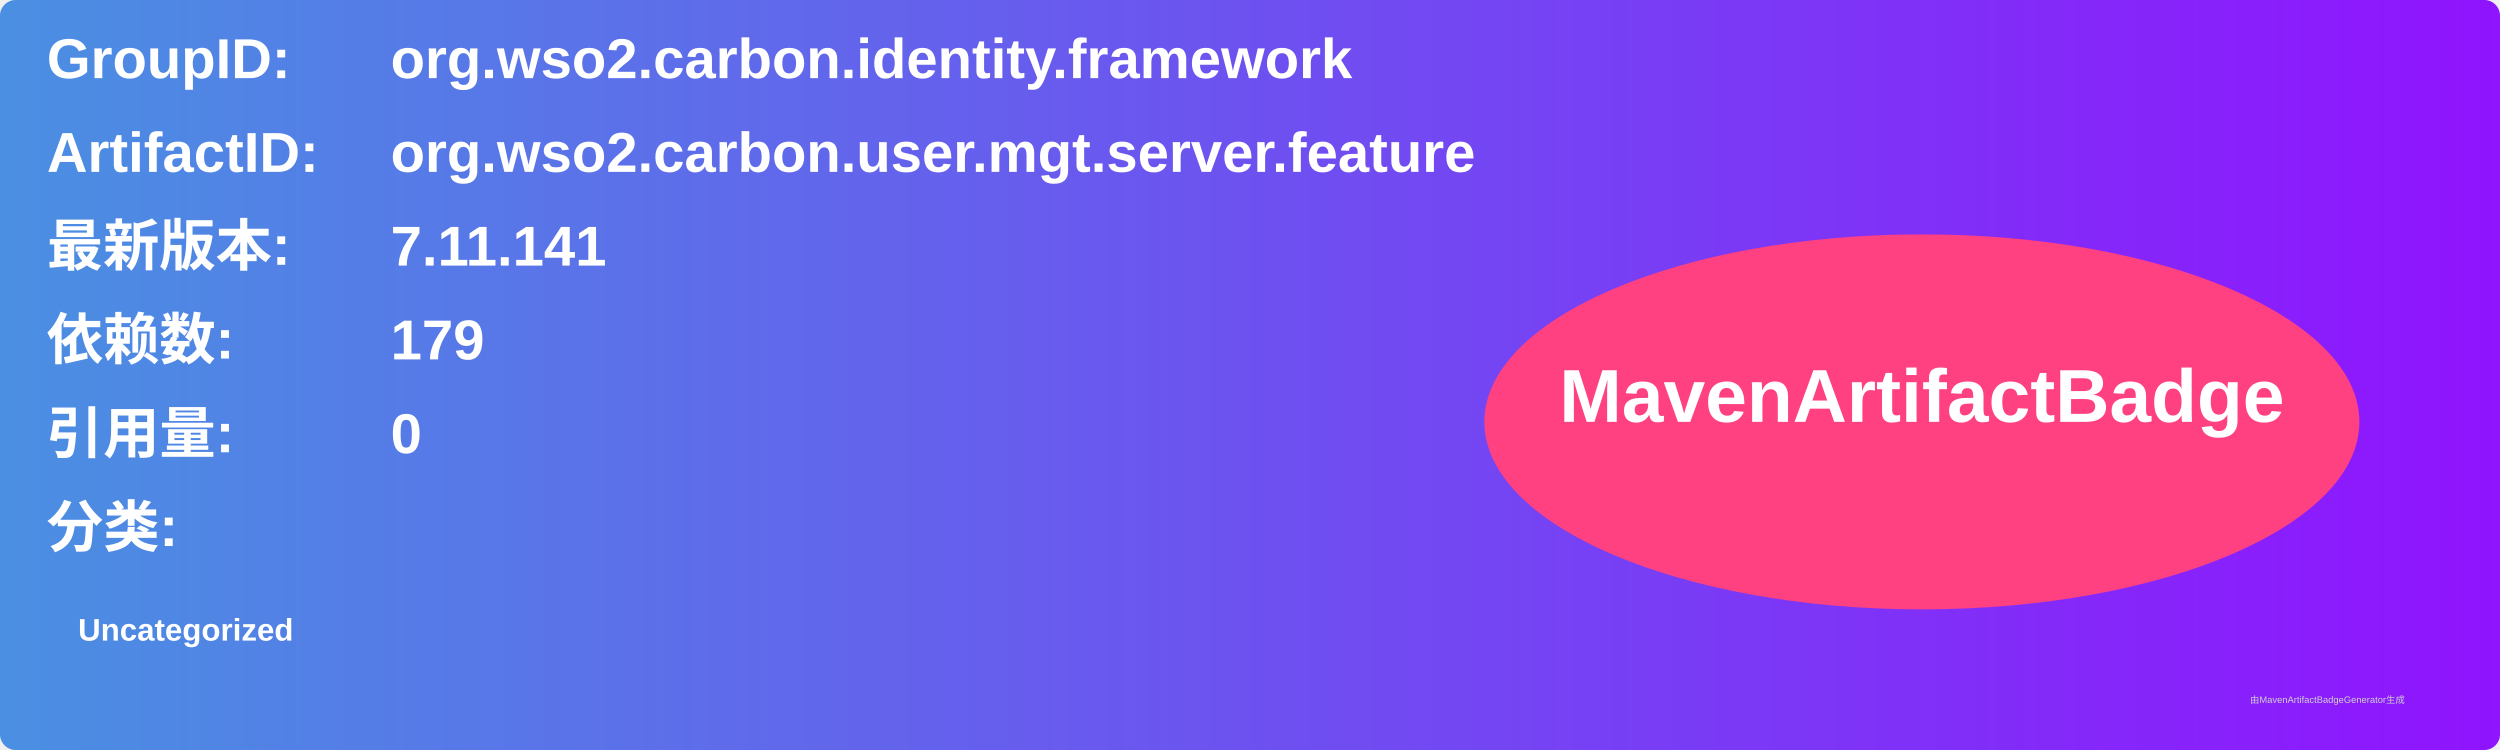
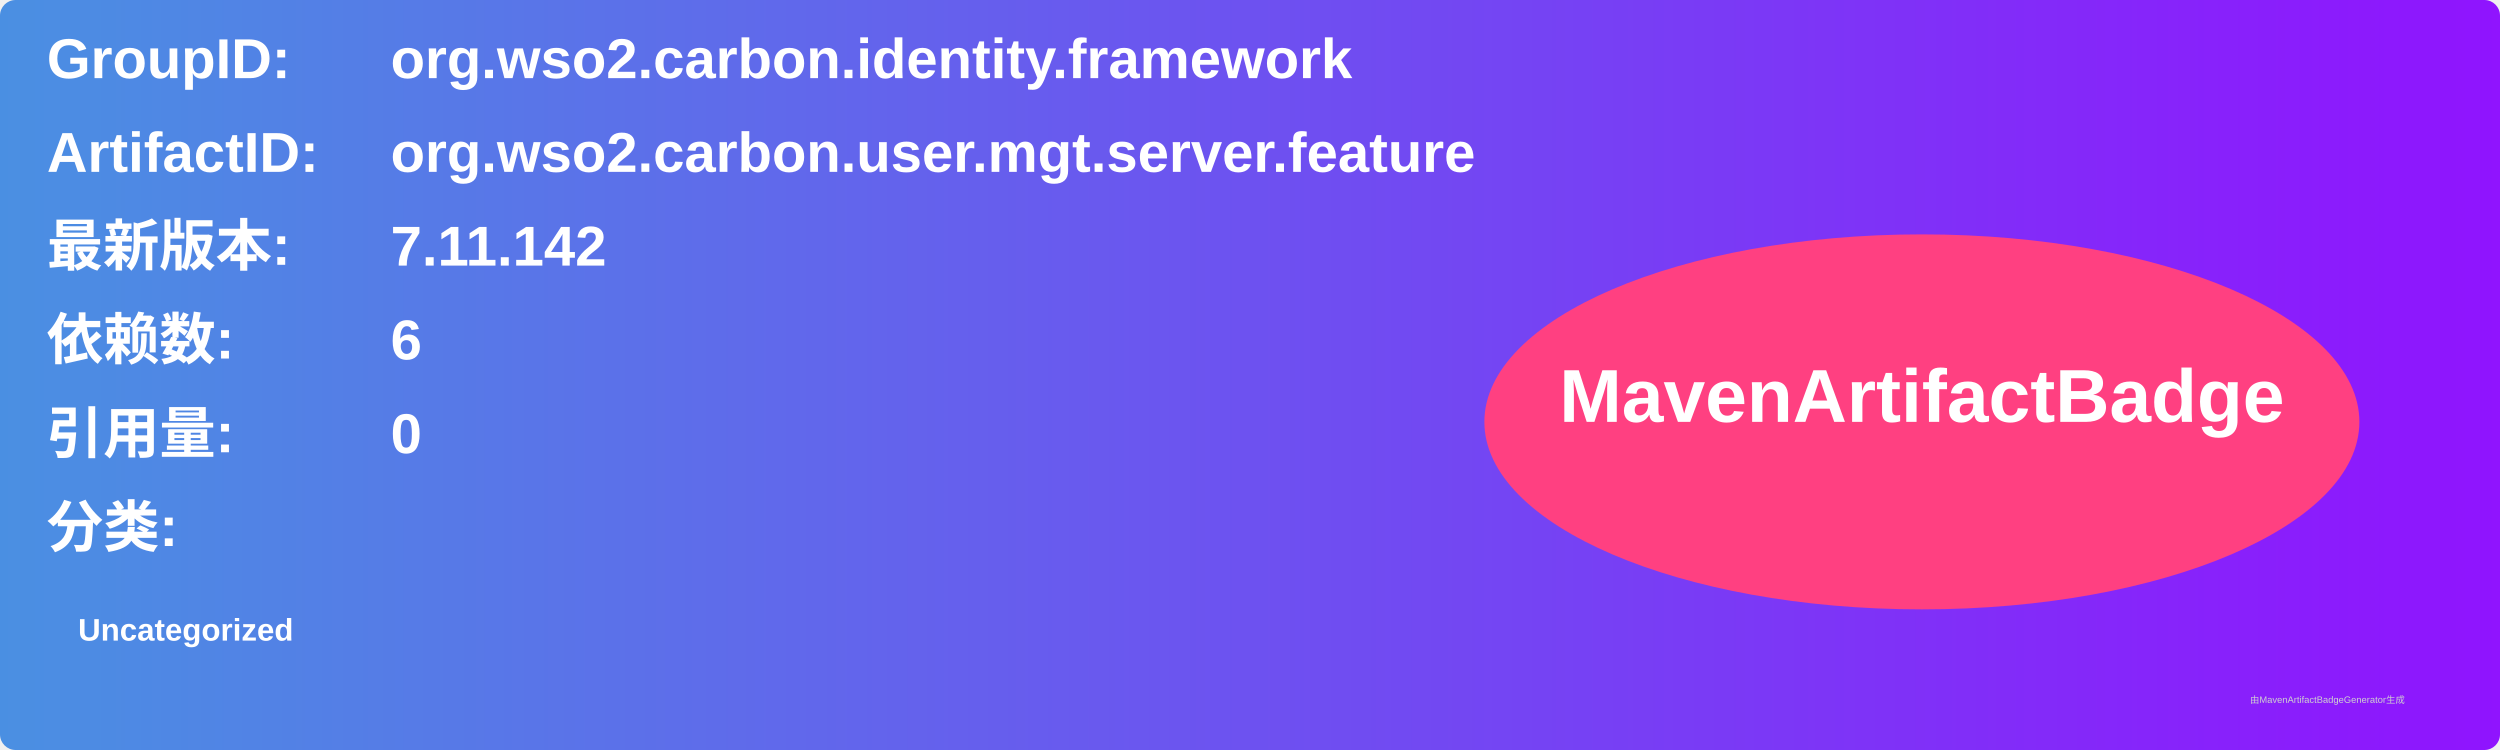
<svg xmlns="http://www.w3.org/2000/svg" width="800" height="240" viewBox="0 0 800 240">
  <linearGradient id="grad" x1="0%" y1="0%" x2="100%" y2="0%">
    <stop offset="0%" stop-color="#4a90e2" />
    <stop offset="100%" stop-color="#9013fe" />
  </linearGradient>
  <rect width="100%" height="100%" rx="5" ry="5" fill="url(#grad)" />
  <g transform="translate(15, 15)">
    <text x="0" y="10" font-family="Arial" font-size="18" fill="white" font-weight="bold" width="260">GroupID:</text>
    <text x="110" y="10" font-family="Arial" font-size="18" fill="white" font-weight="bold" width="460">org.wso2.carbon.identity.framework</text>
    <text x="0" y="40" font-family="Arial" font-size="18" fill="white" font-weight="bold" width="260">ArtifactID:</text>
    <text x="110" y="40" font-family="Arial" font-size="18" fill="white" font-weight="bold" width="460">org.wso2.carbon.user.mgt.server.feature</text>
    <text x="0" y="70" font-family="Arial" font-size="18" fill="white" font-weight="bold">最新版本:</text>
    <text x="110" y="70" font-family="Arial" font-size="18" fill="white" font-weight="bold">
-       <tspan font-weight="bold">7.11.141</tspan>
+       <tspan font-weight="bold">7.11.142</tspan>
    </text>
    <text x="0" y="100" font-family="Arial" font-size="18" fill="white" font-weight="bold">依赖数: </text>
    <text x="110" y="100" font-family="Arial" font-size="18" fill="white">
-       <tspan font-weight="bold">179</tspan>
+       <tspan font-weight="bold">6</tspan>
    </text>
    <text x="0" y="130" font-family="Arial" font-size="18" fill="white" font-weight="bold">引用量: </text>
    <text x="110" y="130" font-family="Arial" font-size="18" fill="white">
      <tspan font-weight="bold">0</tspan>
    </text>
    <text x="0" y="160" font-family="Arial" font-size="18" fill="white" font-weight="bold">分类:</text>
    <text x="10" y="190" font-family="Arial" font-size="10" fill="white">
      <tspan font-weight="bold">Uncategorized</tspan>
    </text>
    <ellipse cx="600" cy="120" rx="140" ry="60" fill="#ff4081" />
    <text x="600" y="120" text-anchor="middle" font-family="Arial" font-size="24" fill="white" font-weight="bold">MavenArtifactBadge</text>
  </g>
  <text x="720" y="225" font-family="Arial" font-size="3" fill="#d0d0d0">由MavenArtifactBadgeGenerator生成</text>
</svg>
